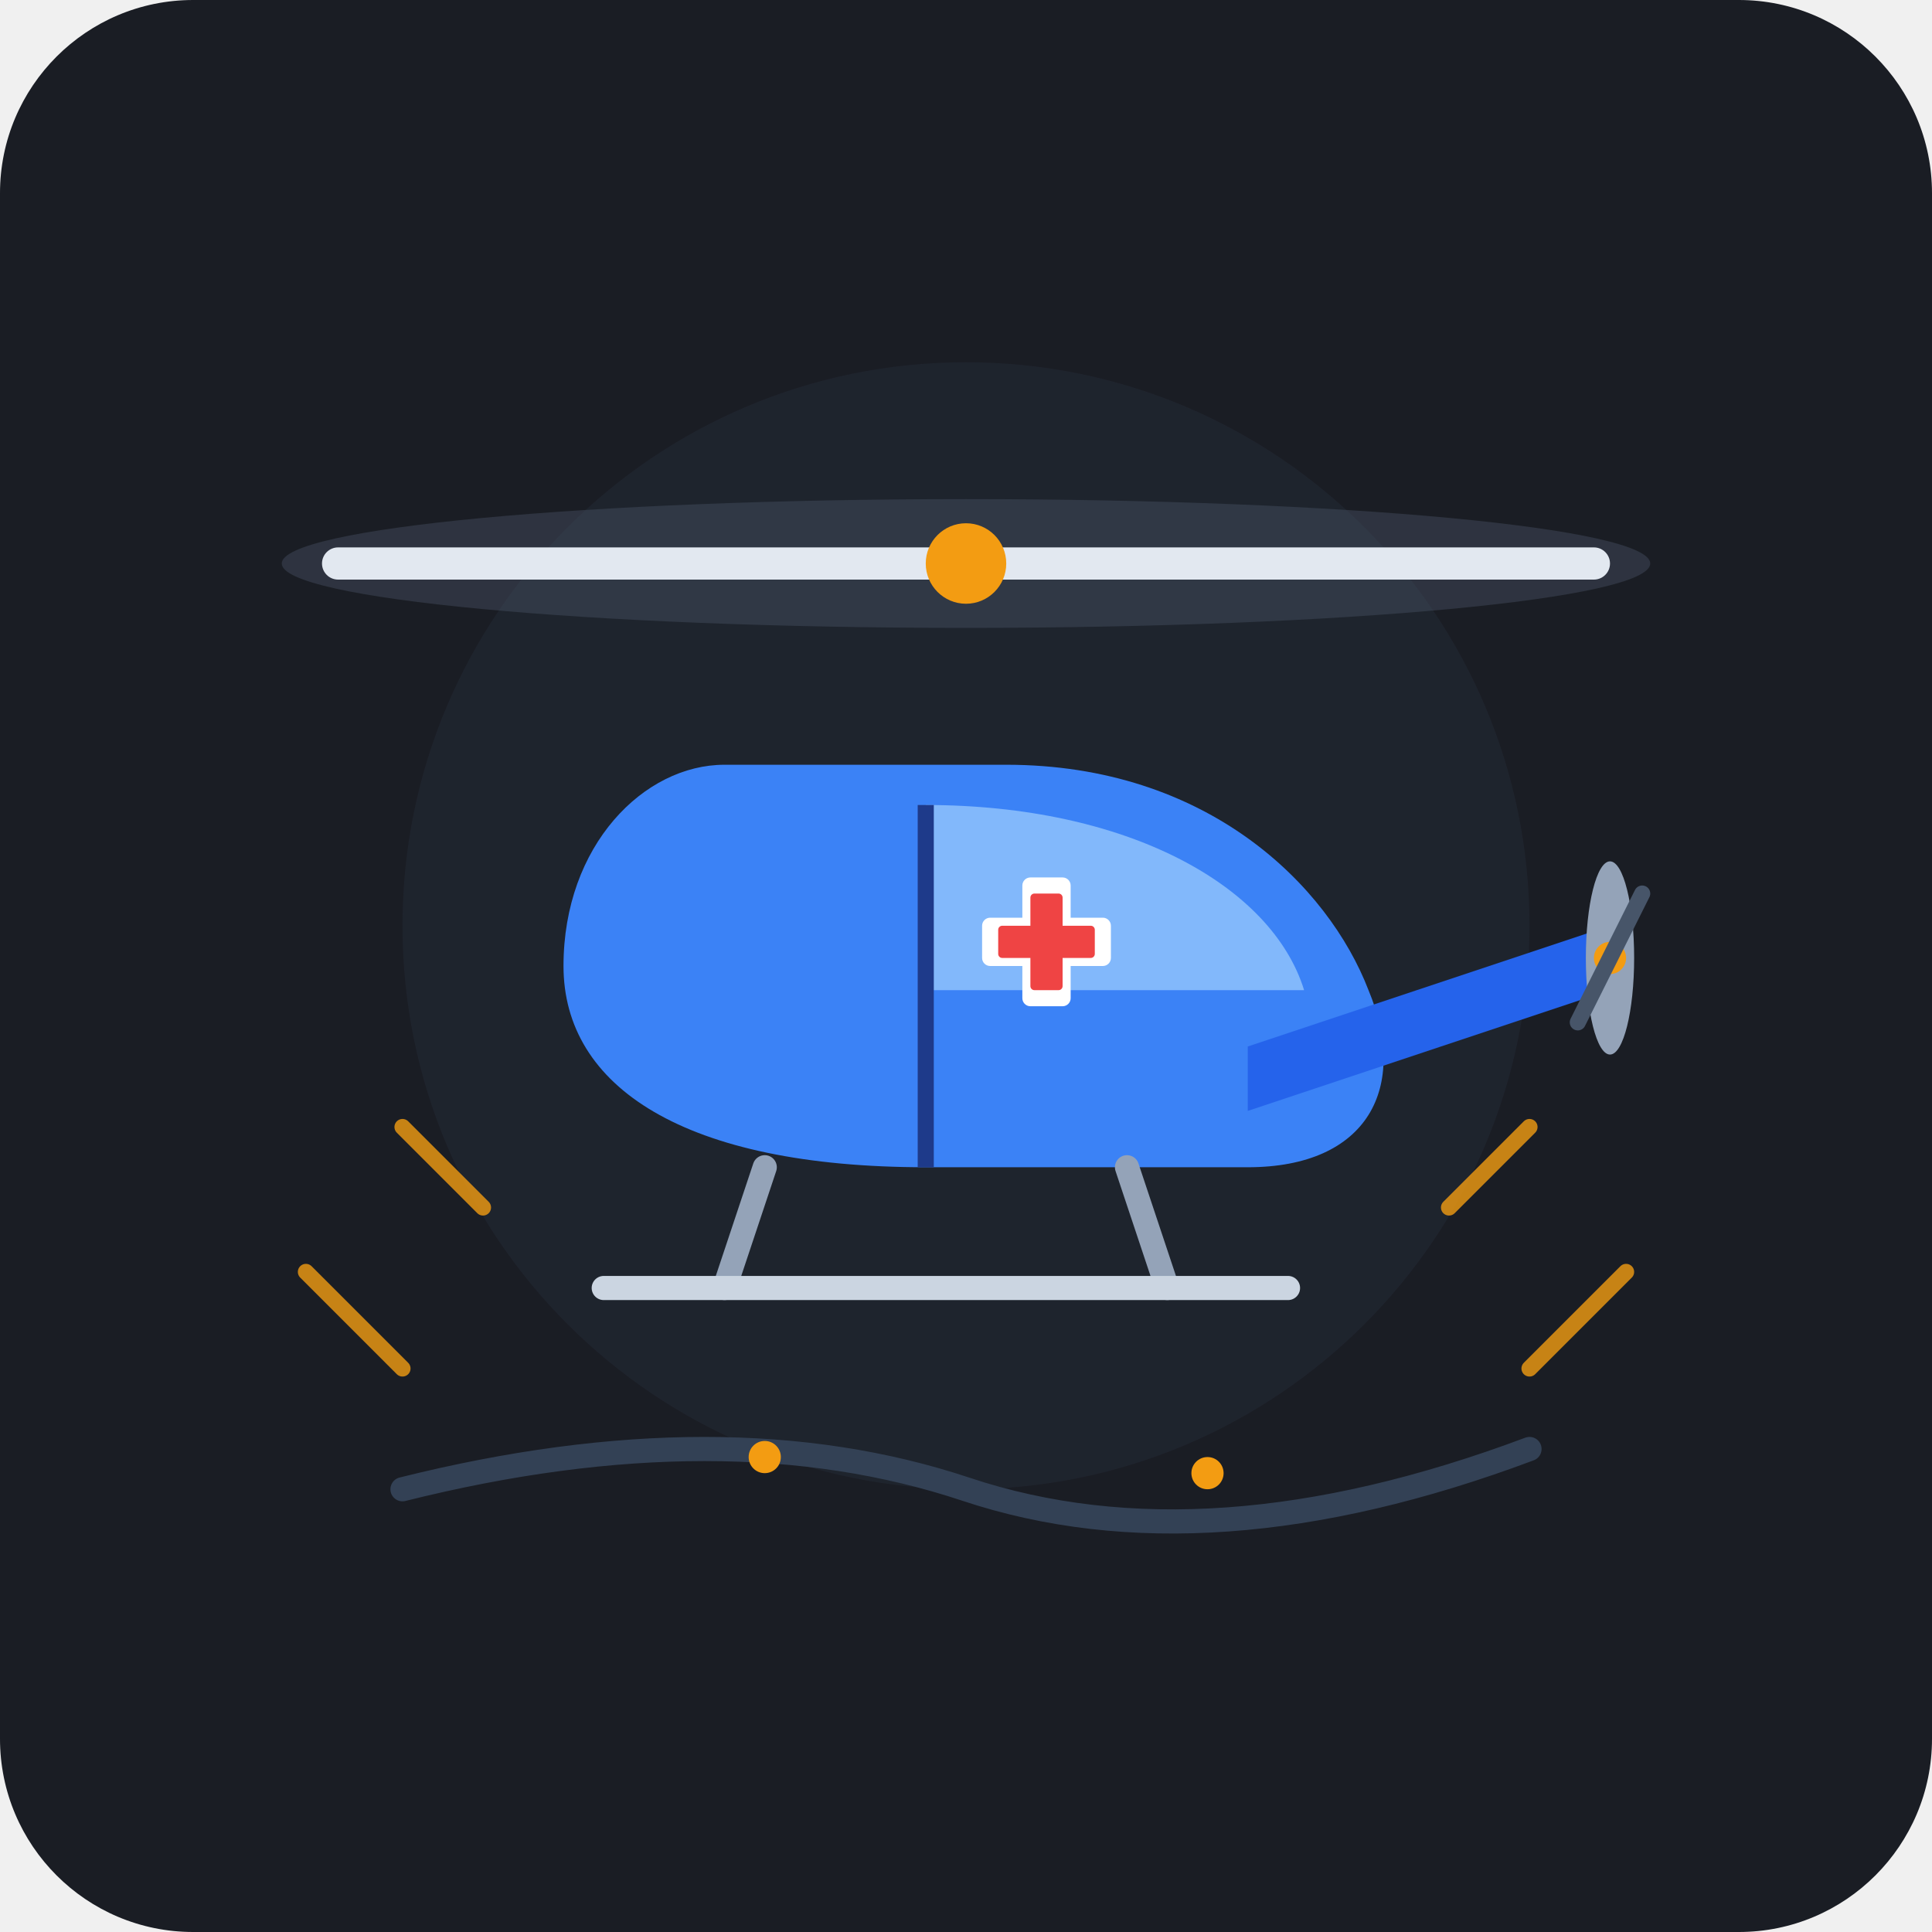
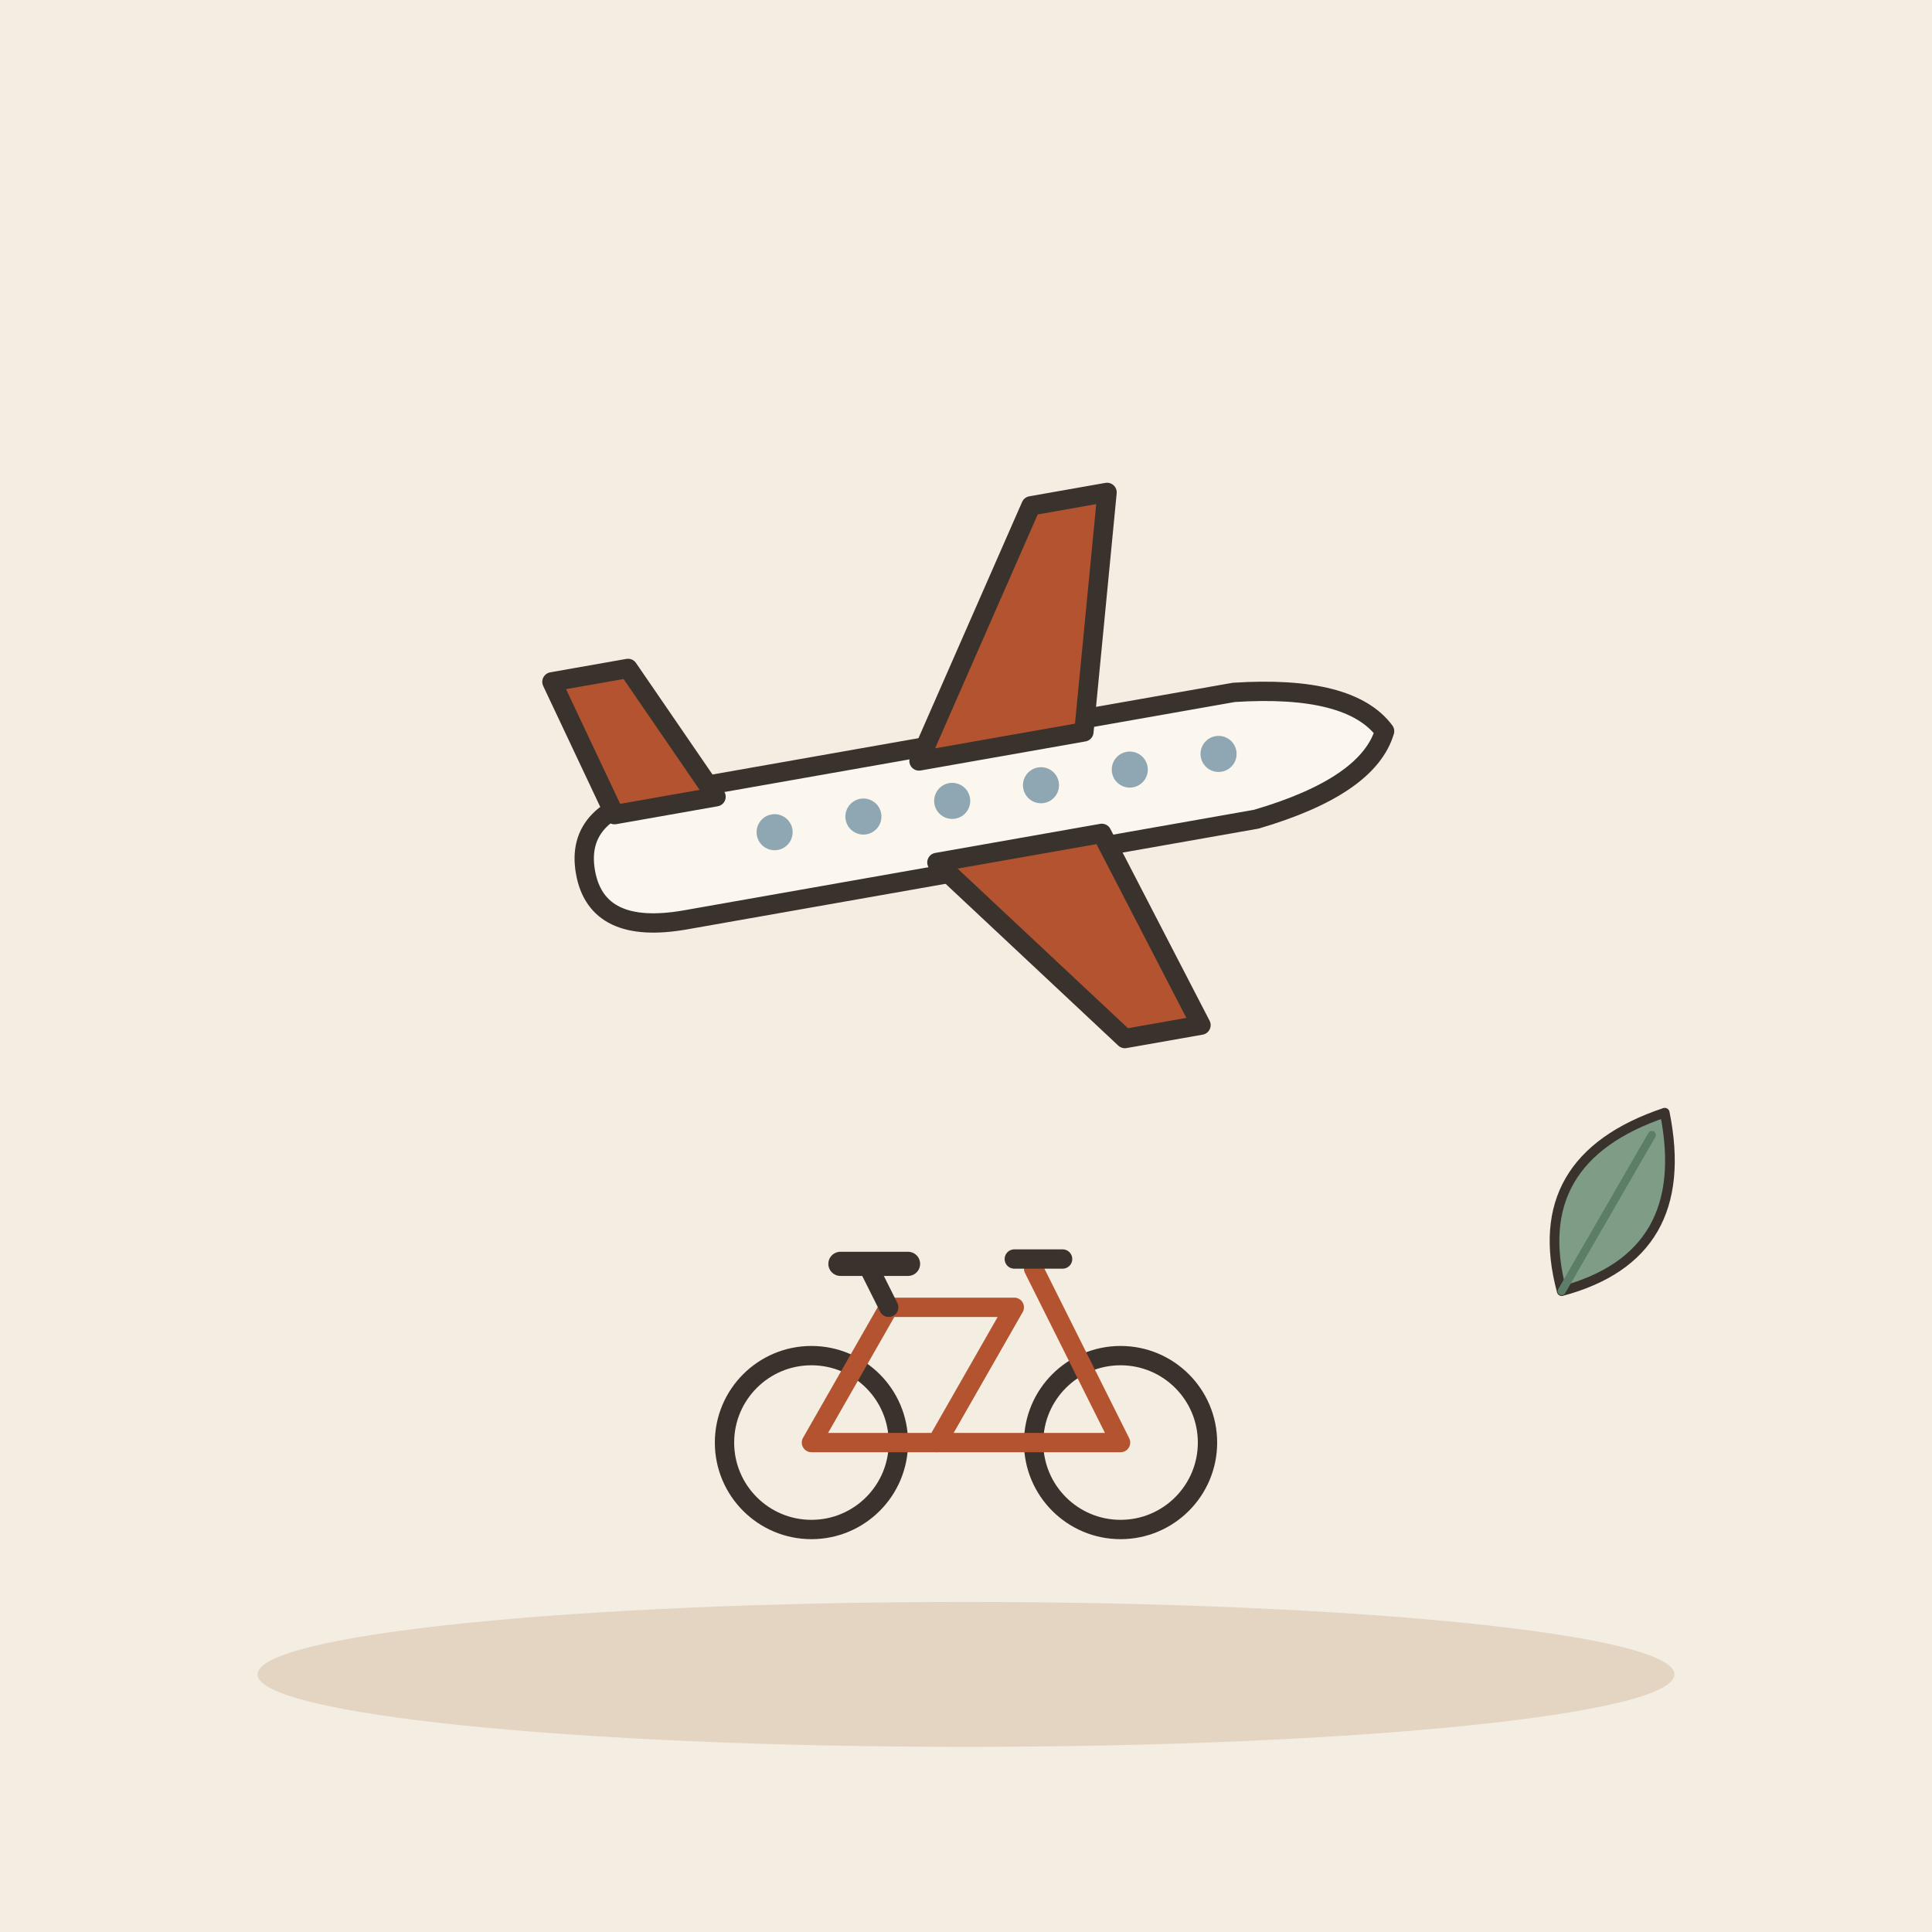
- <svg xmlns="http://www.w3.org/2000/svg" width="240" height="240" viewBox="0 0 240 240">
-   <rect width="240" height="240" rx="24" fill="#1A1D24" />
-   <circle cx="120" cy="115" r="70" fill="#222834" opacity="0.6" />
-   <g transform="translate(0, 5)">
-     <g opacity="0.8" stroke="#F39C12" stroke-width="2" stroke-linecap="round" fill="none">
-       <path d="M 60 145 L 50 135" />
-       <path d="M 50 165 L 38 153" />
-       <path d="M 180 145 L 190 135" />
-       <path d="M 190 165 L 202 153" />
-     </g>
-     <ellipse cx="120" cy="65" rx="85" ry="8" fill="#4A5568" opacity="0.4" />
-     <rect x="40" y="63" width="160" height="4" rx="2" fill="#E2E8F0" />
-     <circle cx="120" cy="65" r="5" fill="#F39C12" />
-     <path d="M 90 90               C 80 90, 70 100, 70 115               C 70 130, 85 140, 115 140               L 155 140               C 170 140, 175 130, 170 118               C 165 105, 150 90, 125 90               Z" fill="#3B82F6" />
-     <path d="M 115 95               C 140 95, 158 105, 162 118               L 115 118               Z" fill="#93C5FD" opacity="0.8" />
-     <path d="M 115 95 L 115 140" stroke="#1E3A8A" stroke-width="2" />
-     <path d="M 155 125 L 200 110 L 200 118 L 155 133 Z" fill="#2563EB" />
-     <g transform="translate(200, 114)">
-       <ellipse cx="0" cy="0" rx="3" ry="12" fill="#94A3B8" />
-       <circle cx="0" cy="0" r="2" fill="#F39C12" />
-     </g>
-     <path d="M 196 122 L 204 106" stroke="#475569" stroke-width="2" stroke-linecap="round" />
-     <path d="M 95 140 L 90 155" stroke="#94A3B8" stroke-width="3" stroke-linecap="round" />
-     <path d="M 140 140 L 145 155" stroke="#94A3B8" stroke-width="3" stroke-linecap="round" />
-     <path d="M 75 155 L 160 155" stroke="#CBD5E1" stroke-width="3" stroke-linecap="round" />
-     <g transform="translate(130, 112)">
-       <rect x="-3" y="-8" width="6" height="16" rx="1" fill="#FFFFFF" />
-       <rect x="-8" y="-3" width="16" height="6" rx="1" fill="#FFFFFF" />
-       <rect x="-2" y="-6" width="4" height="12" rx="0.5" fill="#EF4444" />
-       <rect x="-6" y="-2" width="12" height="4" rx="0.5" fill="#EF4444" />
-     </g>
+ <svg xmlns="http://www.w3.org/2000/svg" viewBox="0 0 240 240" data-style="editorial">
+   <rect width="240" height="240" fill="#F4EDE2" />
+   <ellipse cx="120" cy="208" rx="88" ry="9" fill="#E3D5C1" />
+   <g transform="translate(120 100) rotate(-10) scale(0.8 0.8)">
+     <path d="M-60 0Q-60 -10 -46 -10L44 -10Q62 -8 66 0Q62 8 44 10L-46 10Q-60 10 -60 0Z" fill="#FBF6EE" stroke="#3A332D" stroke-width="3" stroke-linecap="round" stroke-linejoin="round" />
+     <path d="M-6 -8L18 -44L30 -44L20 -8Z" fill="#B4532F" stroke="#3A332D" stroke-width="3" stroke-linecap="round" stroke-linejoin="round" />
+     <path d="M-6 8L18 40L30 40L20 8Z" fill="#B4532F" stroke="#3A332D" stroke-width="3" stroke-linecap="round" stroke-linejoin="round" />
+     <path d="M-54 -8L-60 -30L-48 -30L-38 -8Z" fill="#B4532F" stroke="#3A332D" stroke-width="3" stroke-linecap="round" stroke-linejoin="round" />
+     <circle cx="-30" cy="-1" r="2.8" fill="#8FA7B3" />
+     <circle cx="-16" cy="-1" r="2.8" fill="#8FA7B3" />
+     <circle cx="-2" cy="-1" r="2.8" fill="#8FA7B3" />
+     <circle cx="12" cy="-1" r="2.8" fill="#8FA7B3" />
+     <circle cx="26" cy="-1" r="2.8" fill="#8FA7B3" />
+     <circle cx="40" cy="-1" r="2.8" fill="#8FA7B3" />
  </g>
-   <path d="M 50 185 Q 90 175, 120 185 T 190 180" fill="none" stroke="#334155" stroke-width="3" stroke-linecap="round" />
-   <circle cx="95" cy="181" r="2" fill="#F39C12" />
-   <circle cx="150" cy="183" r="2" fill="#F39C12" />
+   <g transform="translate(120 190) scale(0.6 0.6)">
+     <circle cx="-32" cy="-18" r="18" fill="none" stroke="#3A332D" stroke-linecap="round" stroke-linejoin="round" stroke-width="4" />
+     <circle cx="32" cy="-18" r="18" fill="none" stroke="#3A332D" stroke-linecap="round" stroke-linejoin="round" stroke-width="4" />
+     <path d="M-32 -18L-6 -18L10 -46L-16 -46Z" fill="none" stroke="#B4532F" stroke-width="4" stroke-linecap="round" stroke-linejoin="round" />
+     <path d="M-6 -18L32 -18L14 -54" fill="none" stroke="#B4532F" stroke-width="4" stroke-linecap="round" stroke-linejoin="round" />
+     <path d="M-16 -46L-20 -54" stroke="#3A332D" stroke-width="4" stroke-linecap="round" fill="none" />
+     <path d="M-26 -55L-12 -55" stroke="#3A332D" stroke-width="5" stroke-linecap="round" fill="none" />
+     <path d="M10 -56L20 -56" stroke="#3A332D" stroke-width="4" stroke-linecap="round" fill="none" />
+   </g>
+   <g transform="translate(200 150) rotate(30) scale(0.4 0.4)">
+     <path d="M0 30Q-30 0 0 -34Q30 0 0 30Z" fill="#7E9C86" stroke="#3A332D" stroke-width="3" stroke-linecap="round" stroke-linejoin="round" />
+     <path d="M0 30L0 -26" stroke="#5C7D68" stroke-width="2.5" stroke-linecap="round" fill="none" />
+   </g>
</svg>
